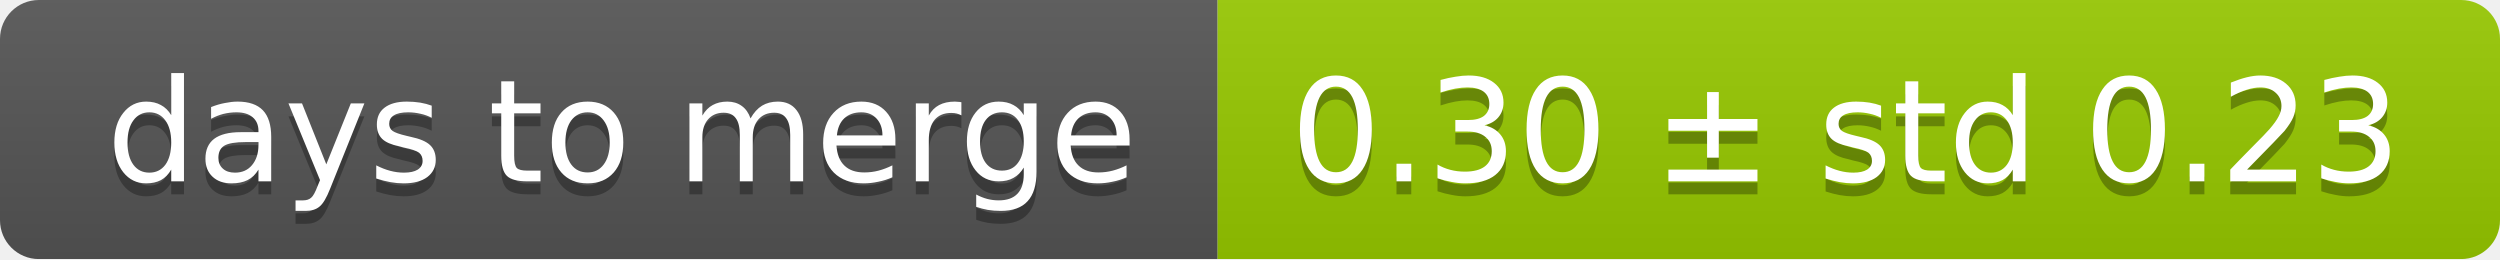
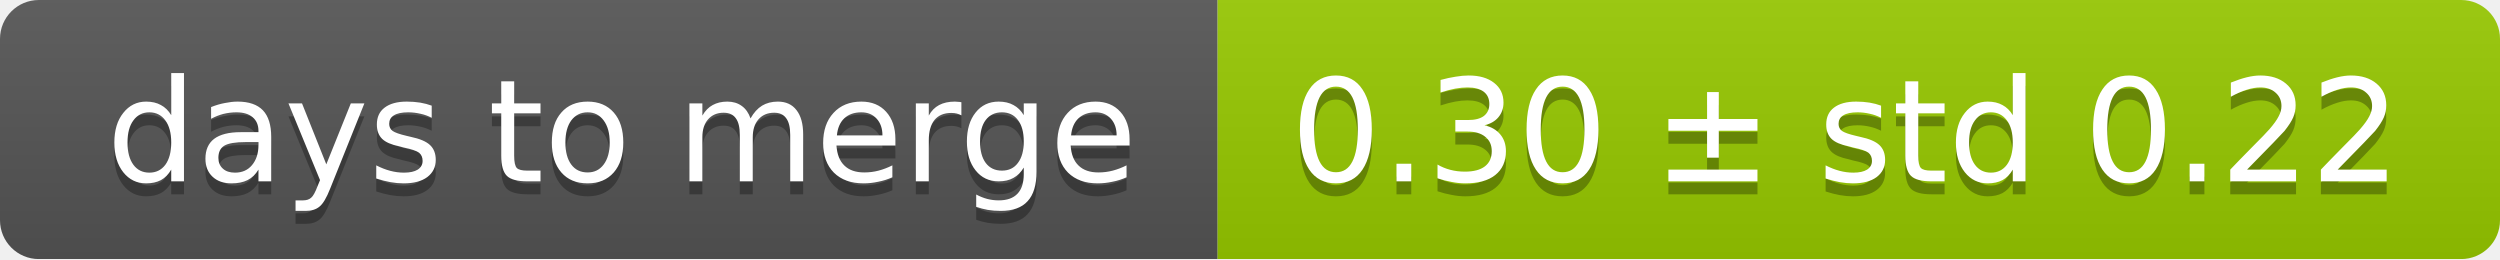
<svg xmlns="http://www.w3.org/2000/svg" width="193" height="20">
  <linearGradient id="smooth" x2="0" y2="100%">
    <stop offset="0" stop-color="#bbb" stop-opacity=".1" />
    <stop offset="1" stop-opacity=".1" />
  </linearGradient>
  <mask id="round">
    <rect width="193" height="20" rx="3" fill="#fff" />
  </mask>
  <g mask="url(#round)">
    <rect width="94" height="20" fill="#555" />
    <rect x="94" width="99" height="20" fill="#97ca00" />
    <rect width="193" height="20" fill="url(#smooth)" />
  </g>
  <g fill="#fff" text-anchor="middle" font-family="DejaVu Sans,Verdana,Geneva,sans-serif" font-size="11">
    <text x="48" y="15" fill="#010101" fill-opacity=".3">days to merge</text>
    <text x="48" y="14">days to merge</text>
-     <text x="142.5" y="15" fill="#010101" fill-opacity=".3">0.30 ± std 0.23</text>
-     <text x="142.5" y="14">0.30 ± std 0.23</text>
+     <text x="142.5" y="15" fill="#010101" fill-opacity=".3">0.30 ± std 0.22</text>
+     <text x="142.5" y="14">0.30 ± std 0.22</text>
  </g>
</svg>
